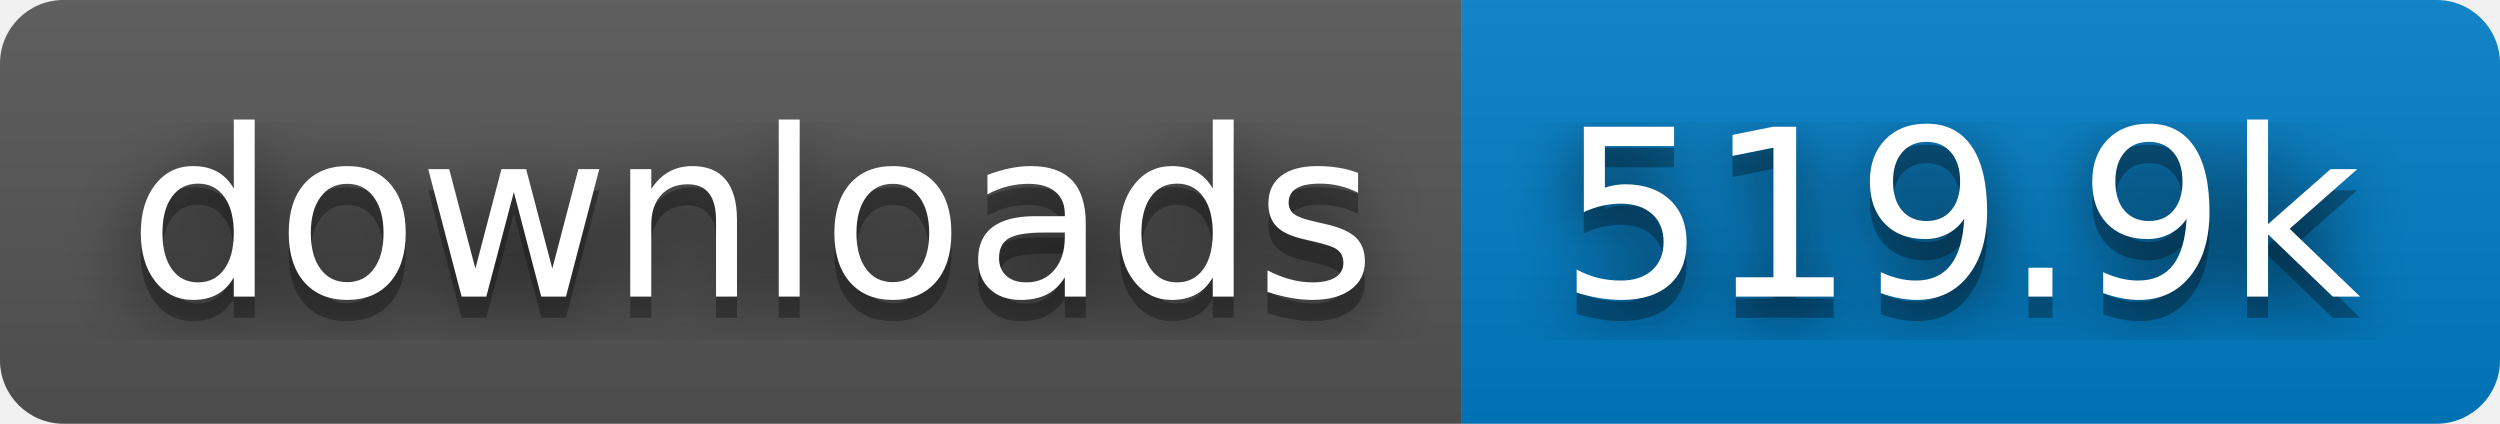
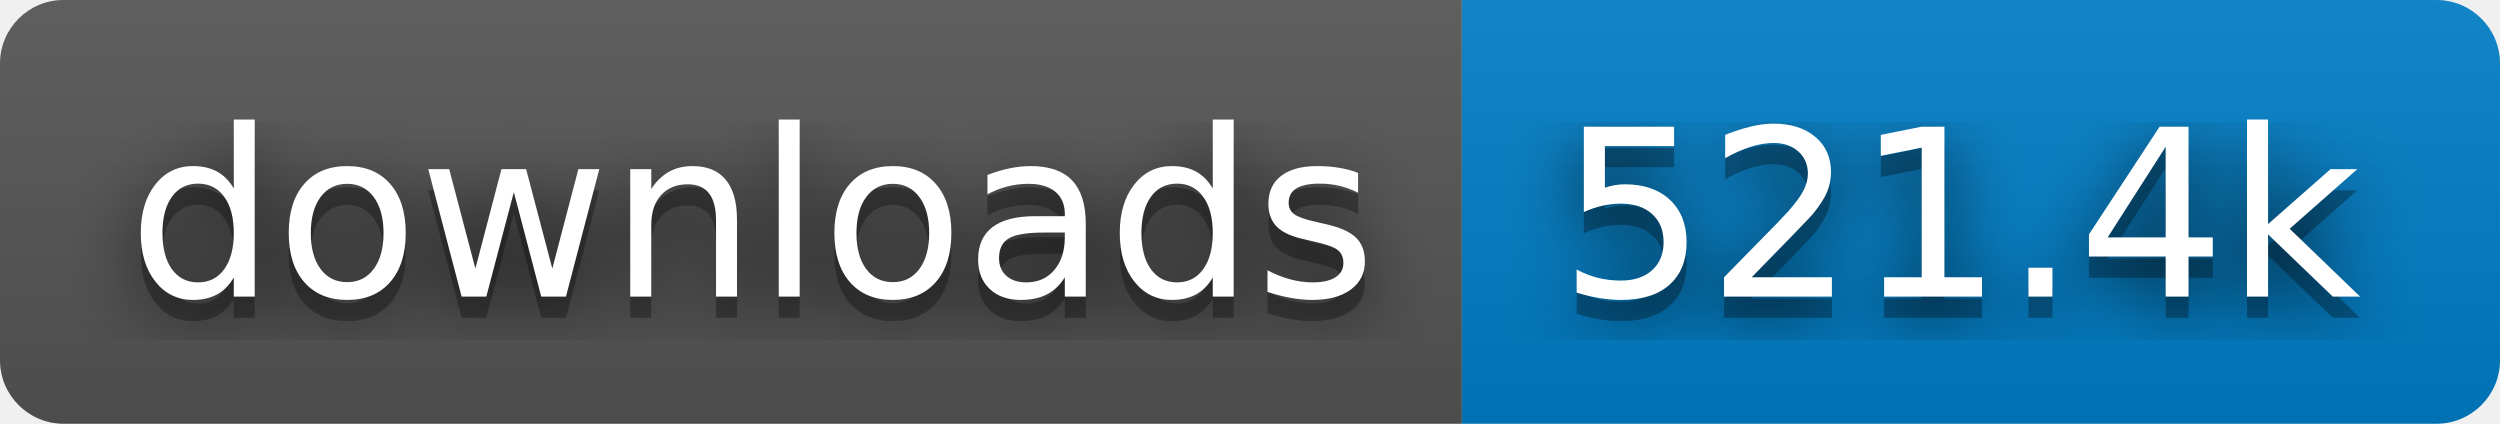
- <svg xmlns="http://www.w3.org/2000/svg" width="118" height="20" role="img" aria-label="downloads: 519.9k">
+ <svg xmlns="http://www.w3.org/2000/svg" width="118" height="20" role="img" aria-label="downloads: 521.4k">
  <filter id="blur">
    <feGaussianBlur stdDeviation="16" />
  </filter>
  <linearGradient id="s" x2="0" y2="100%">
    <stop offset="0" stop-color="#bbb" stop-opacity=".1" />
    <stop offset="1" stop-opacity=".1" />
  </linearGradient>
  <clipPath id="r">
    <rect width="118" height="20" rx="3" />
  </clipPath>
  <g clip-path="url(#r)">
    <rect width="69" height="20" fill="#555" />
    <rect x="69" width="49" height="20" fill="#007ec6" />
    <rect width="118" height="20" fill="url(#s)" />
  </g>
  <g fill="#fff" text-anchor="middle" font-family="Verdana,Geneva,DejaVu Sans,sans-serif" text-rendering="geometricPrecision" font-size="110">
    <g transform="scale(.1)">
      <g aria-hidden="true" fill="#010101">
        <text x="355" y="150" fill-opacity=".8" filter="url(#blur)" textLength="590">downloads</text>
        <text x="355" y="150" fill-opacity=".3" textLength="590">downloads</text>
      </g>
      <text x="355" y="140" textLength="590">downloads</text>
    </g>
    <g transform="scale(.1)">
      <g aria-hidden="true" fill="#010101">
-         <text x="925" y="150" fill-opacity=".8" filter="url(#blur)" textLength="390">519.9k</text>
-         <text x="925" y="150" fill-opacity=".3" textLength="390">519.9k</text>
+         <text x="925" y="150" fill-opacity=".8" filter="url(#blur)" textLength="390">521.4k</text>
+         <text x="925" y="150" fill-opacity=".3" textLength="390">521.4k</text>
      </g>
-       <text x="925" y="140" textLength="390">519.9k</text>
+       <text x="925" y="140" textLength="390">521.4k</text>
    </g>
  </g>
</svg>
